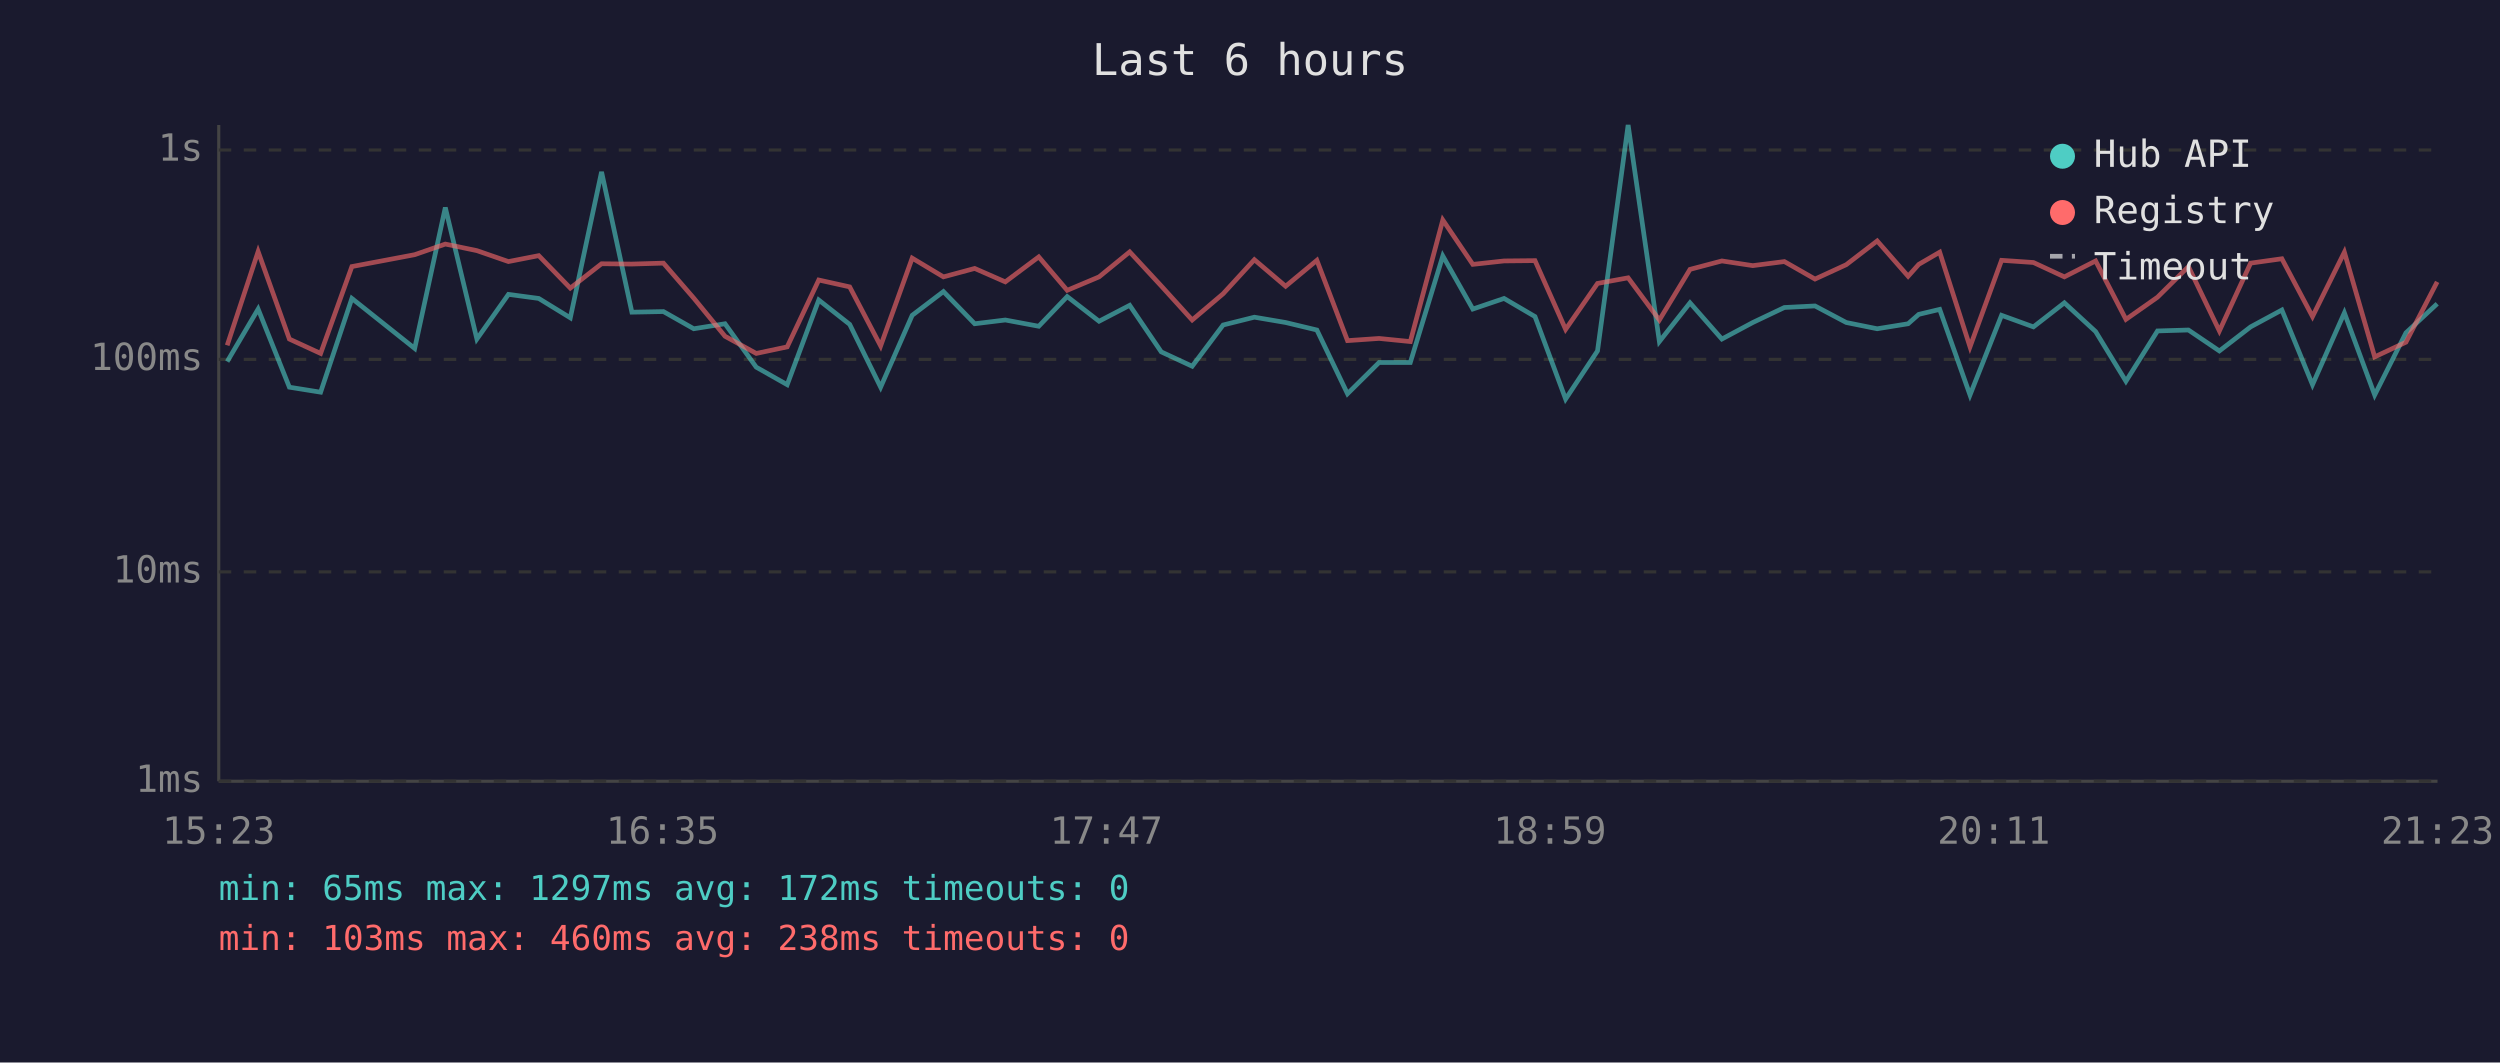
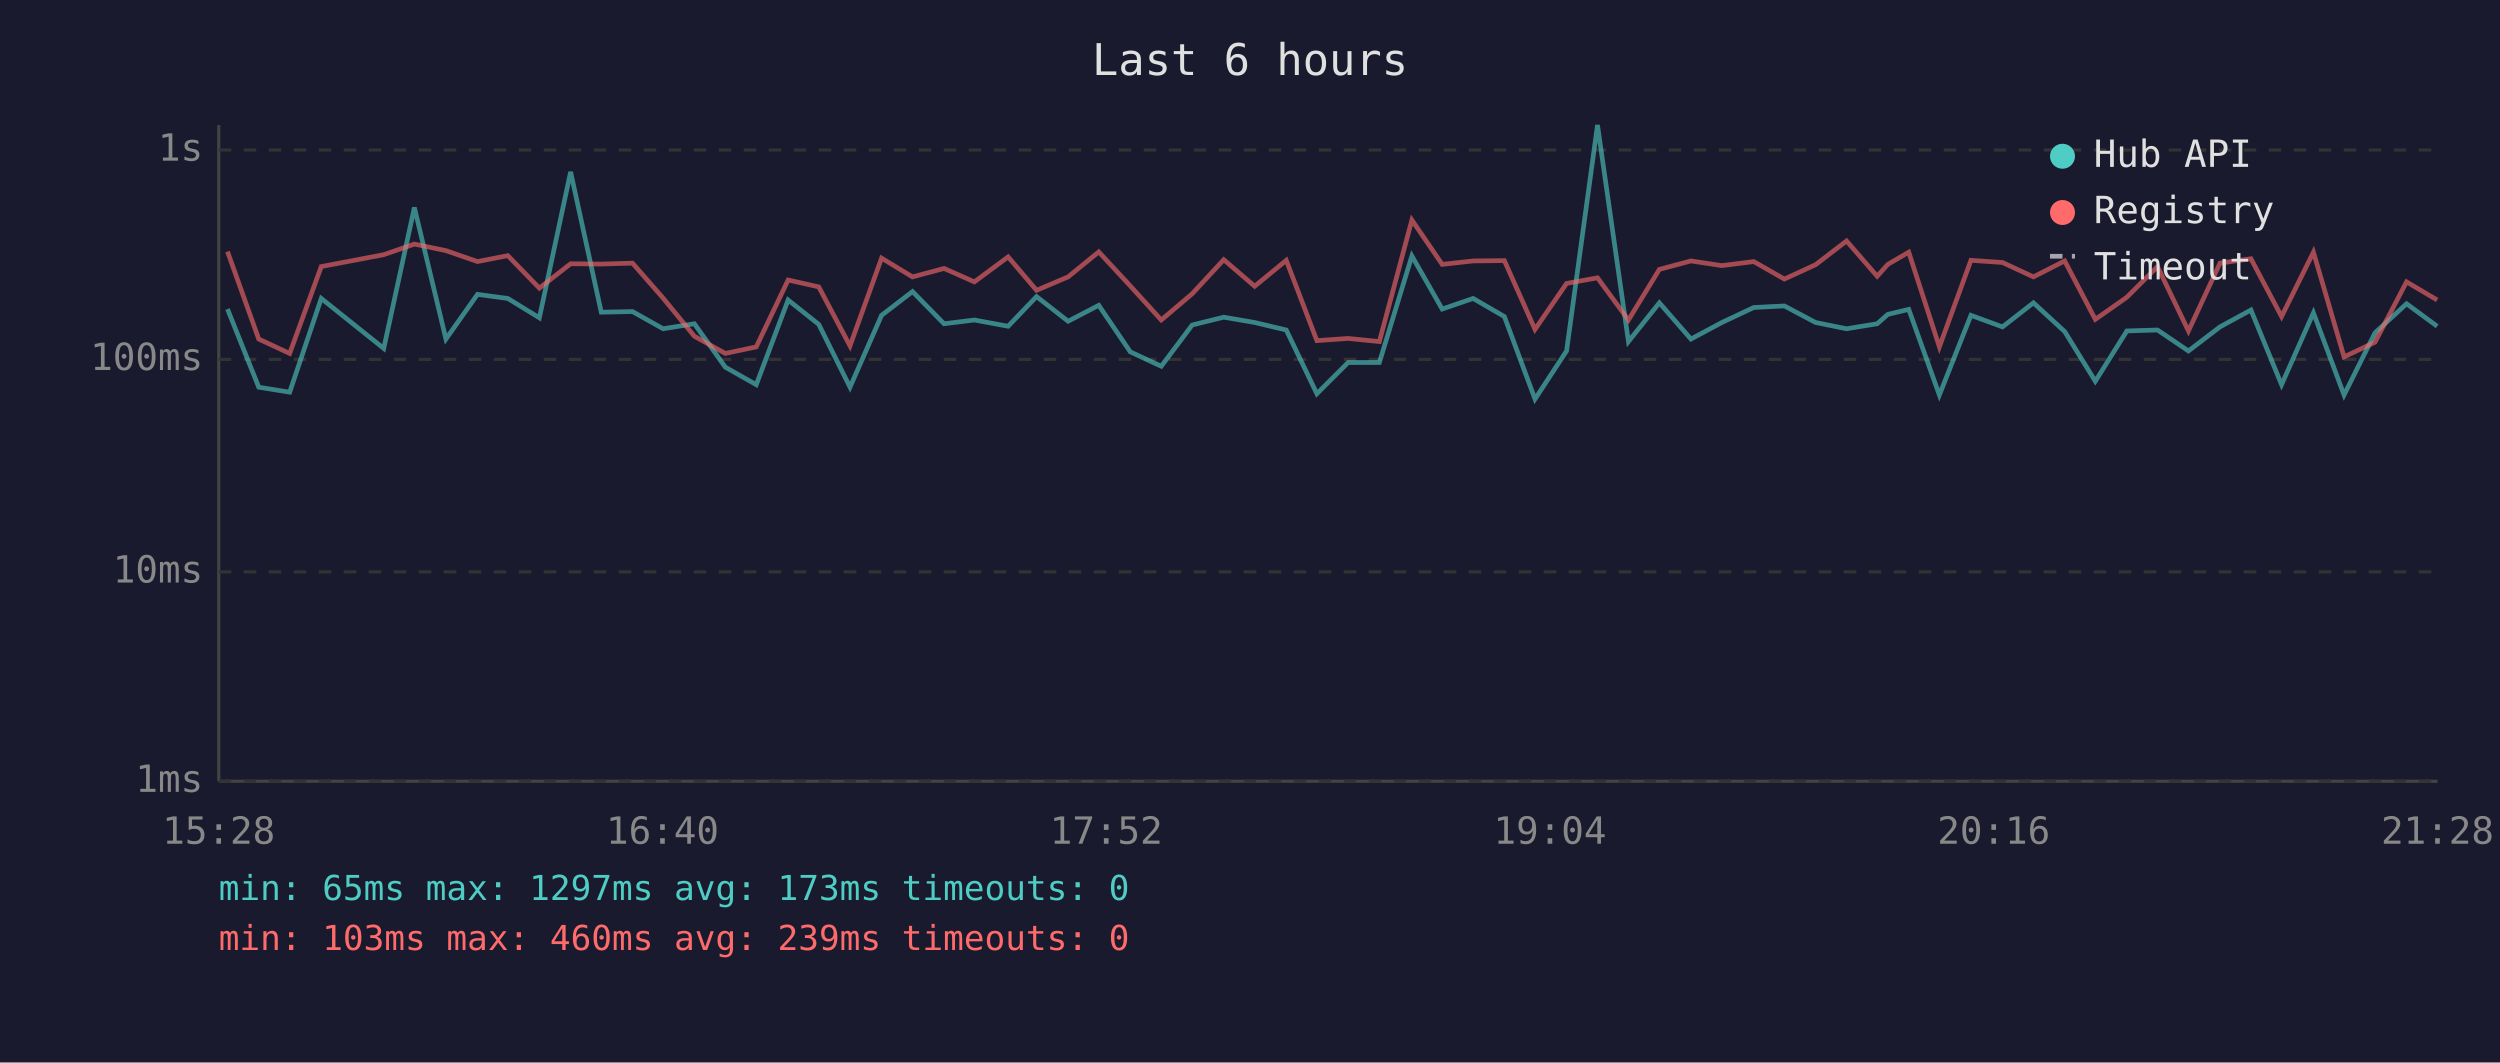
<svg xmlns="http://www.w3.org/2000/svg" viewBox="0 0 800 340" font-family="monospace" font-size="12">
  <rect width="800" height="340" fill="#1a1a2e" />
  <text x="400" y="24" fill="#e0e0e0" font-size="14" text-anchor="middle">Last 6 hours</text>
  <line x1="70" y1="40" x2="70" y2="250" stroke="#444" stroke-width="1" />
  <line x1="70" y1="250" x2="780" y2="250" stroke="#444" stroke-width="1" />
  <line x1="70" y1="250" x2="780" y2="250" stroke="#333" stroke-width="1" stroke-dasharray="4" />
  <text x="65" y="250" fill="#888" text-anchor="end" dominant-baseline="middle">1ms</text>
  <line x1="70" y1="183" x2="780" y2="183" stroke="#333" stroke-width="1" stroke-dasharray="4" />
  <text x="65" y="183" fill="#888" text-anchor="end" dominant-baseline="middle">10ms</text>
  <line x1="70" y1="115" x2="780" y2="115" stroke="#333" stroke-width="1" stroke-dasharray="4" />
  <text x="65" y="115" fill="#888" text-anchor="end" dominant-baseline="middle">100ms</text>
  <line x1="70" y1="48" x2="780" y2="48" stroke="#333" stroke-width="1" stroke-dasharray="4" />
  <text x="65" y="48" fill="#888" text-anchor="end" dominant-baseline="middle">1s</text>
-   <text x="70" y="270" fill="#888" text-anchor="middle">15:23</text>
-   <text x="212" y="270" fill="#888" text-anchor="middle">16:35</text>
-   <text x="354" y="270" fill="#888" text-anchor="middle">17:47</text>
-   <text x="496" y="270" fill="#888" text-anchor="middle">18:59</text>
-   <text x="638" y="270" fill="#888" text-anchor="middle">20:11</text>
-   <text x="780" y="270" fill="#888" text-anchor="middle">21:23</text>
-   <polyline points="72.7,115.7 82.6,98.9 92.6,123.9 102.6,125.5 112.6,95.5 132.7,111.5 142.5,66.4 152.6,108.5 162.7,94.2 172.4,95.5 182.5,101.7 192.5,55.0 202.2,99.9 212.3,99.7 222.0,105.2 232.0,103.6 242.0,117.5 251.9,123.1 262.0,96.0 271.9,103.8 281.8,123.9 291.9,100.9 301.9,93.3 311.9,103.6 321.7,102.4 332.4,104.4 341.5,94.9 351.7,102.8 361.5,97.7 371.6,112.6 381.5,117.2 391.4,104.0 401.4,101.5 411.4,103.2 421.4,105.6 431.2,126.0 441.3,116.0 451.3,116.0 461.7,81.9 471.3,98.9 481.3,95.5 491.2,101.3 501.0,127.7 511.2,112.3 521.0,40.0 531.0,109.3 540.8,96.9 551.0,108.5 560.9,103.2 571.0,98.4 580.8,97.9 590.8,103.2 600.7,105.2 610.6,103.6 614.0,100.6 620.7,99.0 630.4,126.4 640.5,100.9 650.7,104.6 660.6,96.9 670.6,106.1 680.3,122.0 690.4,105.9 700.3,105.6 710.2,112.3 720.2,104.6 730.2,99.2 740.0,123.1 750.2,100.1 759.9,126.4 769.9,106.5 779.9,97.2" fill="none" stroke="#4ecdc4" stroke-width="1.5" opacity="0.6" />
-   <polyline points="72.7,110.5 82.6,80.5 92.6,108.5 102.6,113.1 112.6,85.3 132.7,81.5 142.5,78.1 152.6,80.2 162.7,83.7 172.4,81.8 182.5,92.2 192.5,84.4 202.2,84.5 212.3,84.2 222.0,95.4 232.0,107.6 242.0,113.1 251.9,111.0 262.0,89.6 271.9,91.8 281.8,110.7 291.9,82.6 301.9,88.6 311.9,85.9 321.7,90.2 332.4,82.2 341.5,92.9 351.7,88.6 361.5,80.6 371.6,91.5 381.5,102.4 391.4,94.0 401.4,83.1 411.4,91.6 421.4,83.3 431.2,109.0 441.3,108.3 451.3,109.3 461.7,70.4 471.3,84.6 481.3,83.5 491.2,83.4 501.0,105.4 511.2,90.7 521.0,88.9 531.0,102.4 540.8,86.2 551.0,83.5 560.9,85.0 571.0,83.7 580.8,89.3 590.8,84.7 600.7,77.1 610.6,88.4 614.0,84.6 620.7,80.7 630.4,111.0 640.5,83.3 650.7,84.0 660.6,88.6 670.6,83.5 680.3,102.2 690.4,95.1 700.3,85.3 710.2,105.9 720.2,84.2 730.2,82.8 740.0,101.3 750.2,80.7 759.9,114.2 769.9,109.5 779.9,90.2" fill="none" stroke="#ff6b6b" stroke-width="1.5" opacity="0.6" />
+   <text x="70" y="270" fill="#888" text-anchor="middle">15:28</text>
+   <text x="212" y="270" fill="#888" text-anchor="middle">16:40</text>
+   <text x="354" y="270" fill="#888" text-anchor="middle">17:52</text>
+   <text x="496" y="270" fill="#888" text-anchor="middle">19:04</text>
+   <text x="638" y="270" fill="#888" text-anchor="middle">20:16</text>
+   <text x="780" y="270" fill="#888" text-anchor="middle">21:28</text>
+   <polyline points="72.8,98.9 82.8,123.9 92.7,125.5 102.8,95.5 122.8,111.5 132.6,66.4 142.7,108.5 152.8,94.2 162.5,95.5 172.6,101.7 182.6,55.0 192.4,99.9 202.4,99.7 212.2,105.2 222.2,103.6 232.1,117.5 242.0,123.1 252.2,96.0 262.0,103.8 272.0,123.9 282.1,100.9 292.0,93.3 302.1,103.6 311.8,102.4 322.6,104.4 331.7,94.9 341.8,102.8 351.6,97.7 361.7,112.6 371.6,117.2 381.5,104.0 391.6,101.5 401.5,103.2 411.6,105.6 421.4,126.0 431.4,116.0 441.4,116.0 451.8,81.9 461.5,98.9 471.4,95.5 481.4,101.3 491.2,127.7 501.3,112.3 511.2,40.0 521.1,109.3 531.0,96.9 541.1,108.5 551.0,103.2 561.2,98.4 571.0,97.9 581.0,103.2 590.9,105.2 600.7,103.6 604.1,100.6 610.8,99.0 620.6,126.4 630.7,100.9 640.8,104.6 650.7,96.9 660.7,106.1 670.5,122.0 680.6,105.9 690.4,105.6 700.3,112.3 710.4,104.6 720.3,99.2 730.1,123.1 740.3,100.1 750.1,126.4 760.0,106.5 770.1,97.2 779.9,104.4" fill="none" stroke="#4ecdc4" stroke-width="1.5" opacity="0.6" />
+   <polyline points="72.8,80.5 82.8,108.5 92.7,113.1 102.8,85.3 122.8,81.5 132.6,78.1 142.7,80.2 152.8,83.7 162.5,81.8 172.6,92.2 182.6,84.4 192.4,84.5 202.4,84.2 212.2,95.4 222.2,107.6 232.1,113.1 242.0,111.0 252.2,89.6 262.0,91.8 272.0,110.7 282.1,82.6 292.0,88.6 302.1,85.9 311.8,90.2 322.6,82.2 331.7,92.9 341.8,88.6 351.6,80.6 361.7,91.5 371.6,102.4 381.5,94.0 391.6,83.1 401.5,91.6 411.6,83.3 421.4,109.0 431.4,108.3 441.4,109.3 451.8,70.4 461.5,84.6 471.4,83.5 481.4,83.4 491.2,105.4 501.3,90.7 511.2,88.9 521.1,102.4 531.0,86.2 541.1,83.5 551.0,85.0 561.2,83.7 571.0,89.3 581.0,84.7 590.9,77.1 600.7,88.4 604.1,84.6 610.8,80.7 620.6,111.0 630.7,83.3 640.8,84.0 650.7,88.6 660.7,83.5 670.5,102.2 680.6,95.1 690.4,85.3 700.3,105.9 710.4,84.2 720.3,82.8 730.1,101.3 740.3,80.7 750.1,114.2 760.0,109.5 770.1,90.2 779.9,96.0" fill="none" stroke="#ff6b6b" stroke-width="1.5" opacity="0.6" />
  <circle cx="660" cy="50" r="4" fill="#4ecdc4" />
  <text x="670" y="50" fill="#e0e0e0" dominant-baseline="middle">Hub API</text>
  <circle cx="660" cy="68" r="4" fill="#ff6b6b" />
  <text x="670" y="68" fill="#e0e0e0" dominant-baseline="middle">Registry</text>
  <line x1="656" y1="82" x2="664" y2="82" stroke="#e0e0e0" stroke-width="1.5" stroke-dasharray="4,3" opacity="0.7" />
  <text x="670" y="86" fill="#e0e0e0" dominant-baseline="middle">Timeout</text>
-   <text x="70" y="288" fill="#4ecdc4" font-size="11">min: 65ms  max: 1297ms  avg: 172ms  timeouts: 0</text>
-   <text x="70" y="304" fill="#ff6b6b" font-size="11">min: 103ms  max: 460ms  avg: 238ms  timeouts: 0</text>
+   <text x="70" y="288" fill="#4ecdc4" font-size="11">min: 65ms  max: 1297ms  avg: 173ms  timeouts: 0</text>
+   <text x="70" y="304" fill="#ff6b6b" font-size="11">min: 103ms  max: 460ms  avg: 239ms  timeouts: 0</text>
</svg>
